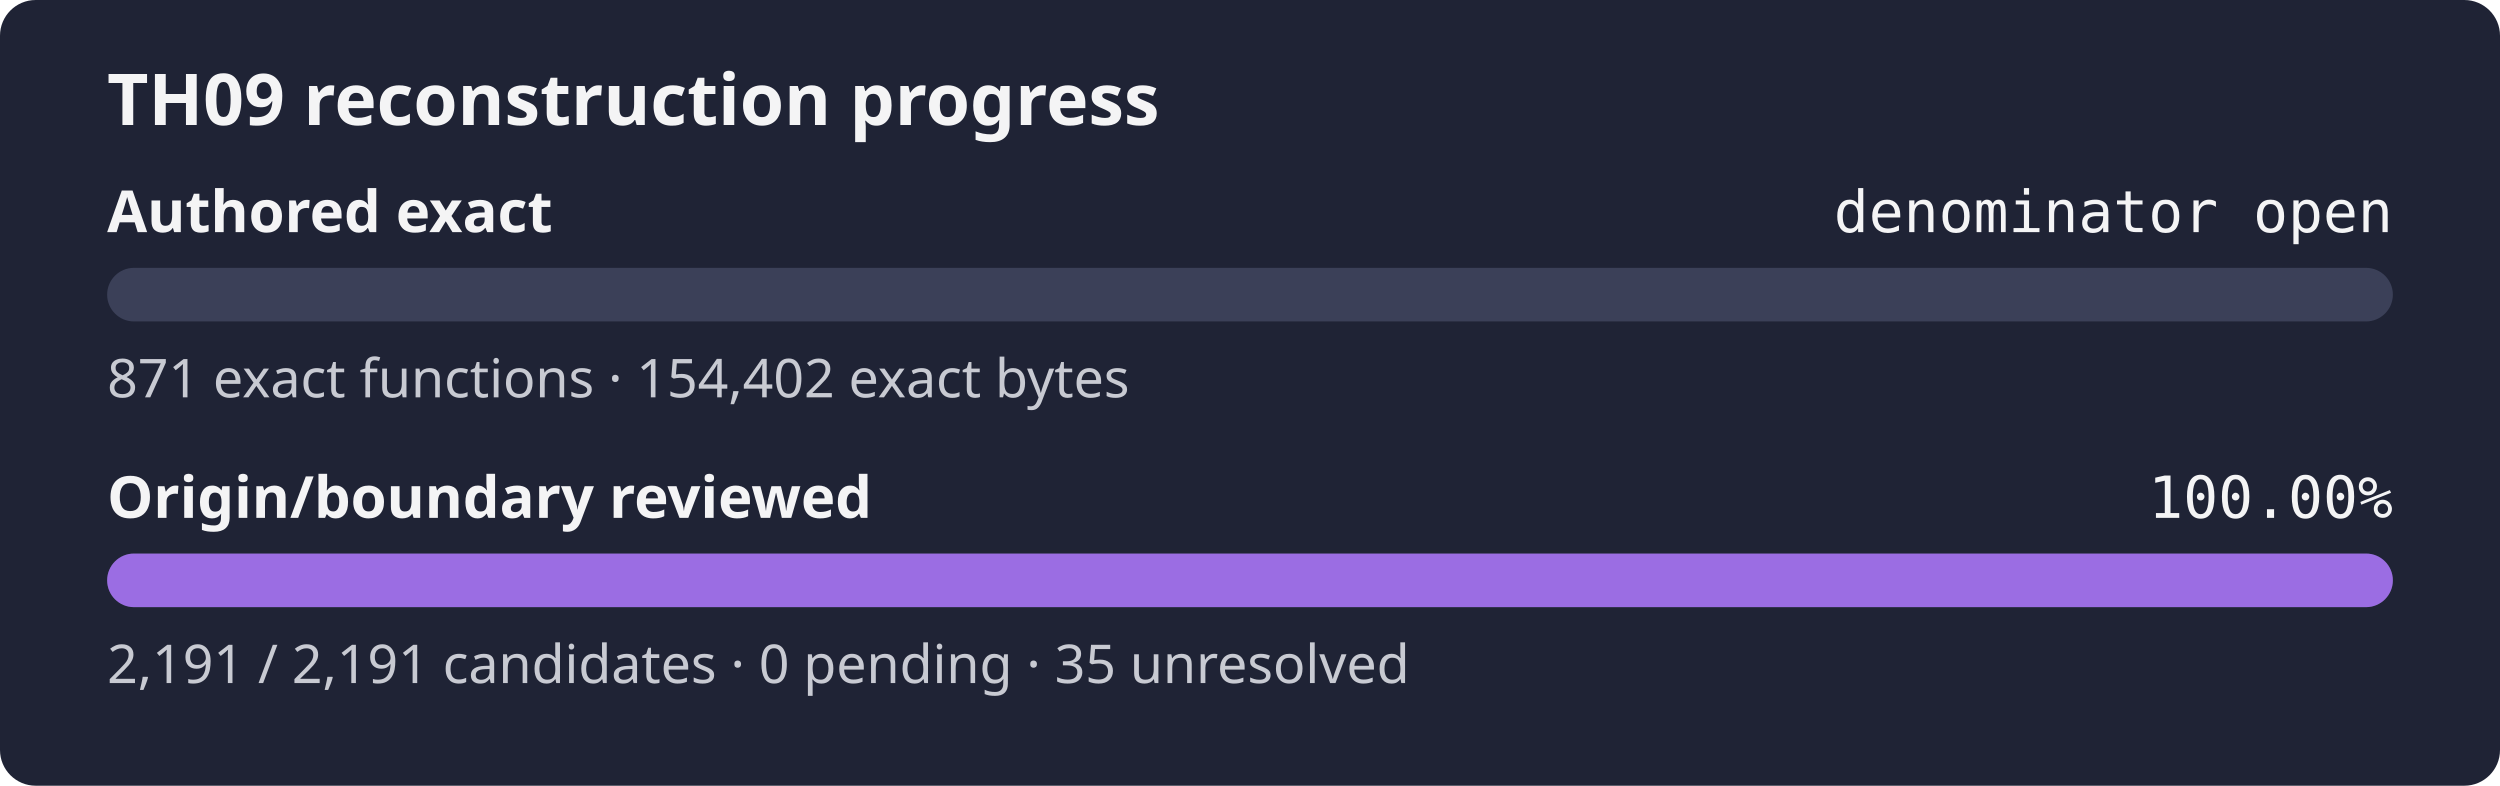
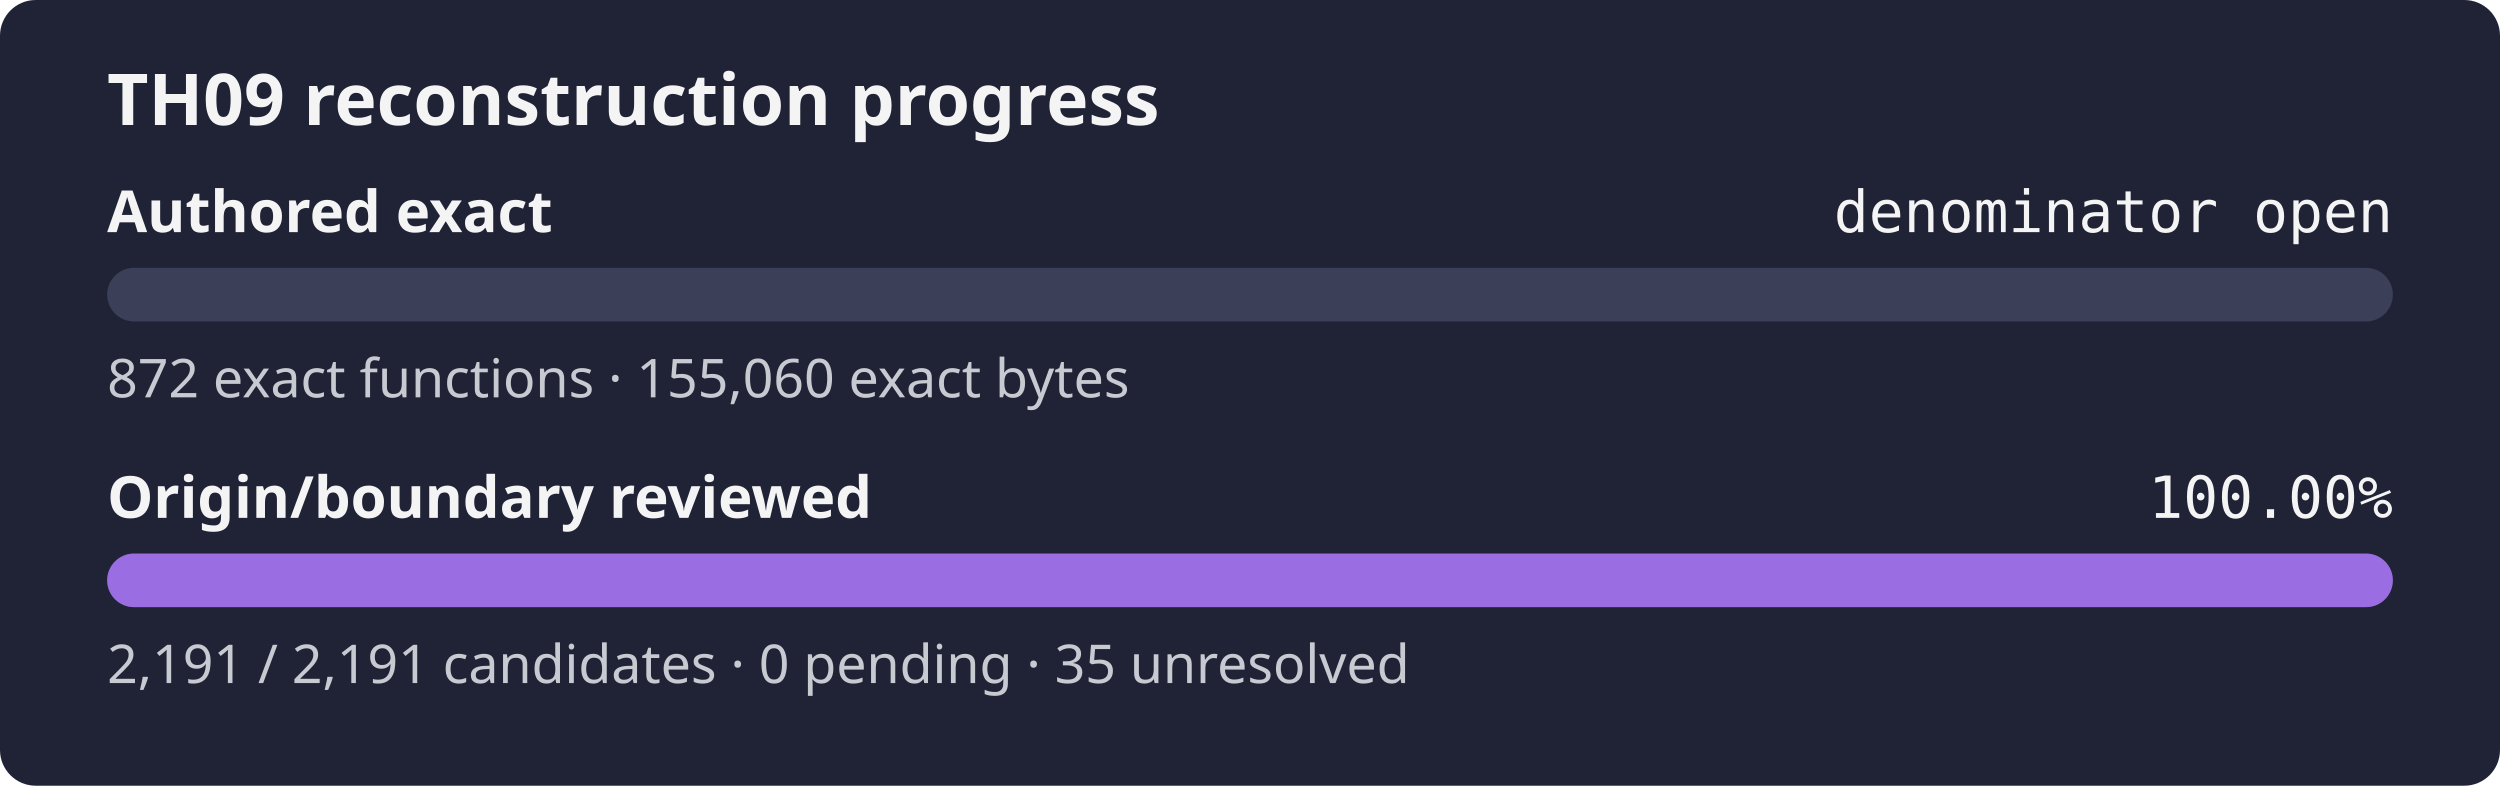
<svg xmlns="http://www.w3.org/2000/svg" width="560" height="176" role="img" aria-label="TH09 reconstruction progress: authored exact denominator open, origin review 100.00%">
  <rect width="560" height="176" rx="8" fill="#1f2335" />
  <text x="24" y="28" fill="#f4f4f5" font-family="sans-serif" font-size="16" font-weight="600">TH09 reconstruction progress</text>
  <text x="24" y="52" fill="#f4f4f5" font-family="sans-serif" font-size="13" font-weight="600">Authored exact</text>
  <text x="536" y="52" fill="#f4f4f5" text-anchor="end" font-family="monospace" font-size="13">denominator open</text>
  <rect x="24" y="60" width="512" height="12" rx="6" fill="#3b4058" />
  <rect x="24" y="60" width="0.00" height="12" rx="6" fill="#9b6de3" />
-   <text x="24" y="89" fill="#c8cad2" font-family="sans-serif" font-size="12">871 exact functions · 154,402 exact bytes</text>
+   <text x="24" y="89" fill="#c8cad2" font-family="sans-serif" font-size="12">872 exact functions · 155,060 exact bytes</text>
  <text x="24" y="116" fill="#f4f4f5" font-family="sans-serif" font-size="13" font-weight="600">Origin/boundary reviewed</text>
  <text x="536" y="116" fill="#f4f4f5" text-anchor="end" font-family="monospace" font-size="13">100.00%</text>
  <rect x="24" y="124" width="512" height="12" rx="6" fill="#3b4058" />
  <rect x="24" y="124" width="512.00" height="12" rx="6" fill="#9b6de3" />
  <text x="24" y="153" fill="#c8cad2" font-family="sans-serif" font-size="12">2,191 / 2,191 candidates · 0 pending · 35 unresolved</text>
</svg>
